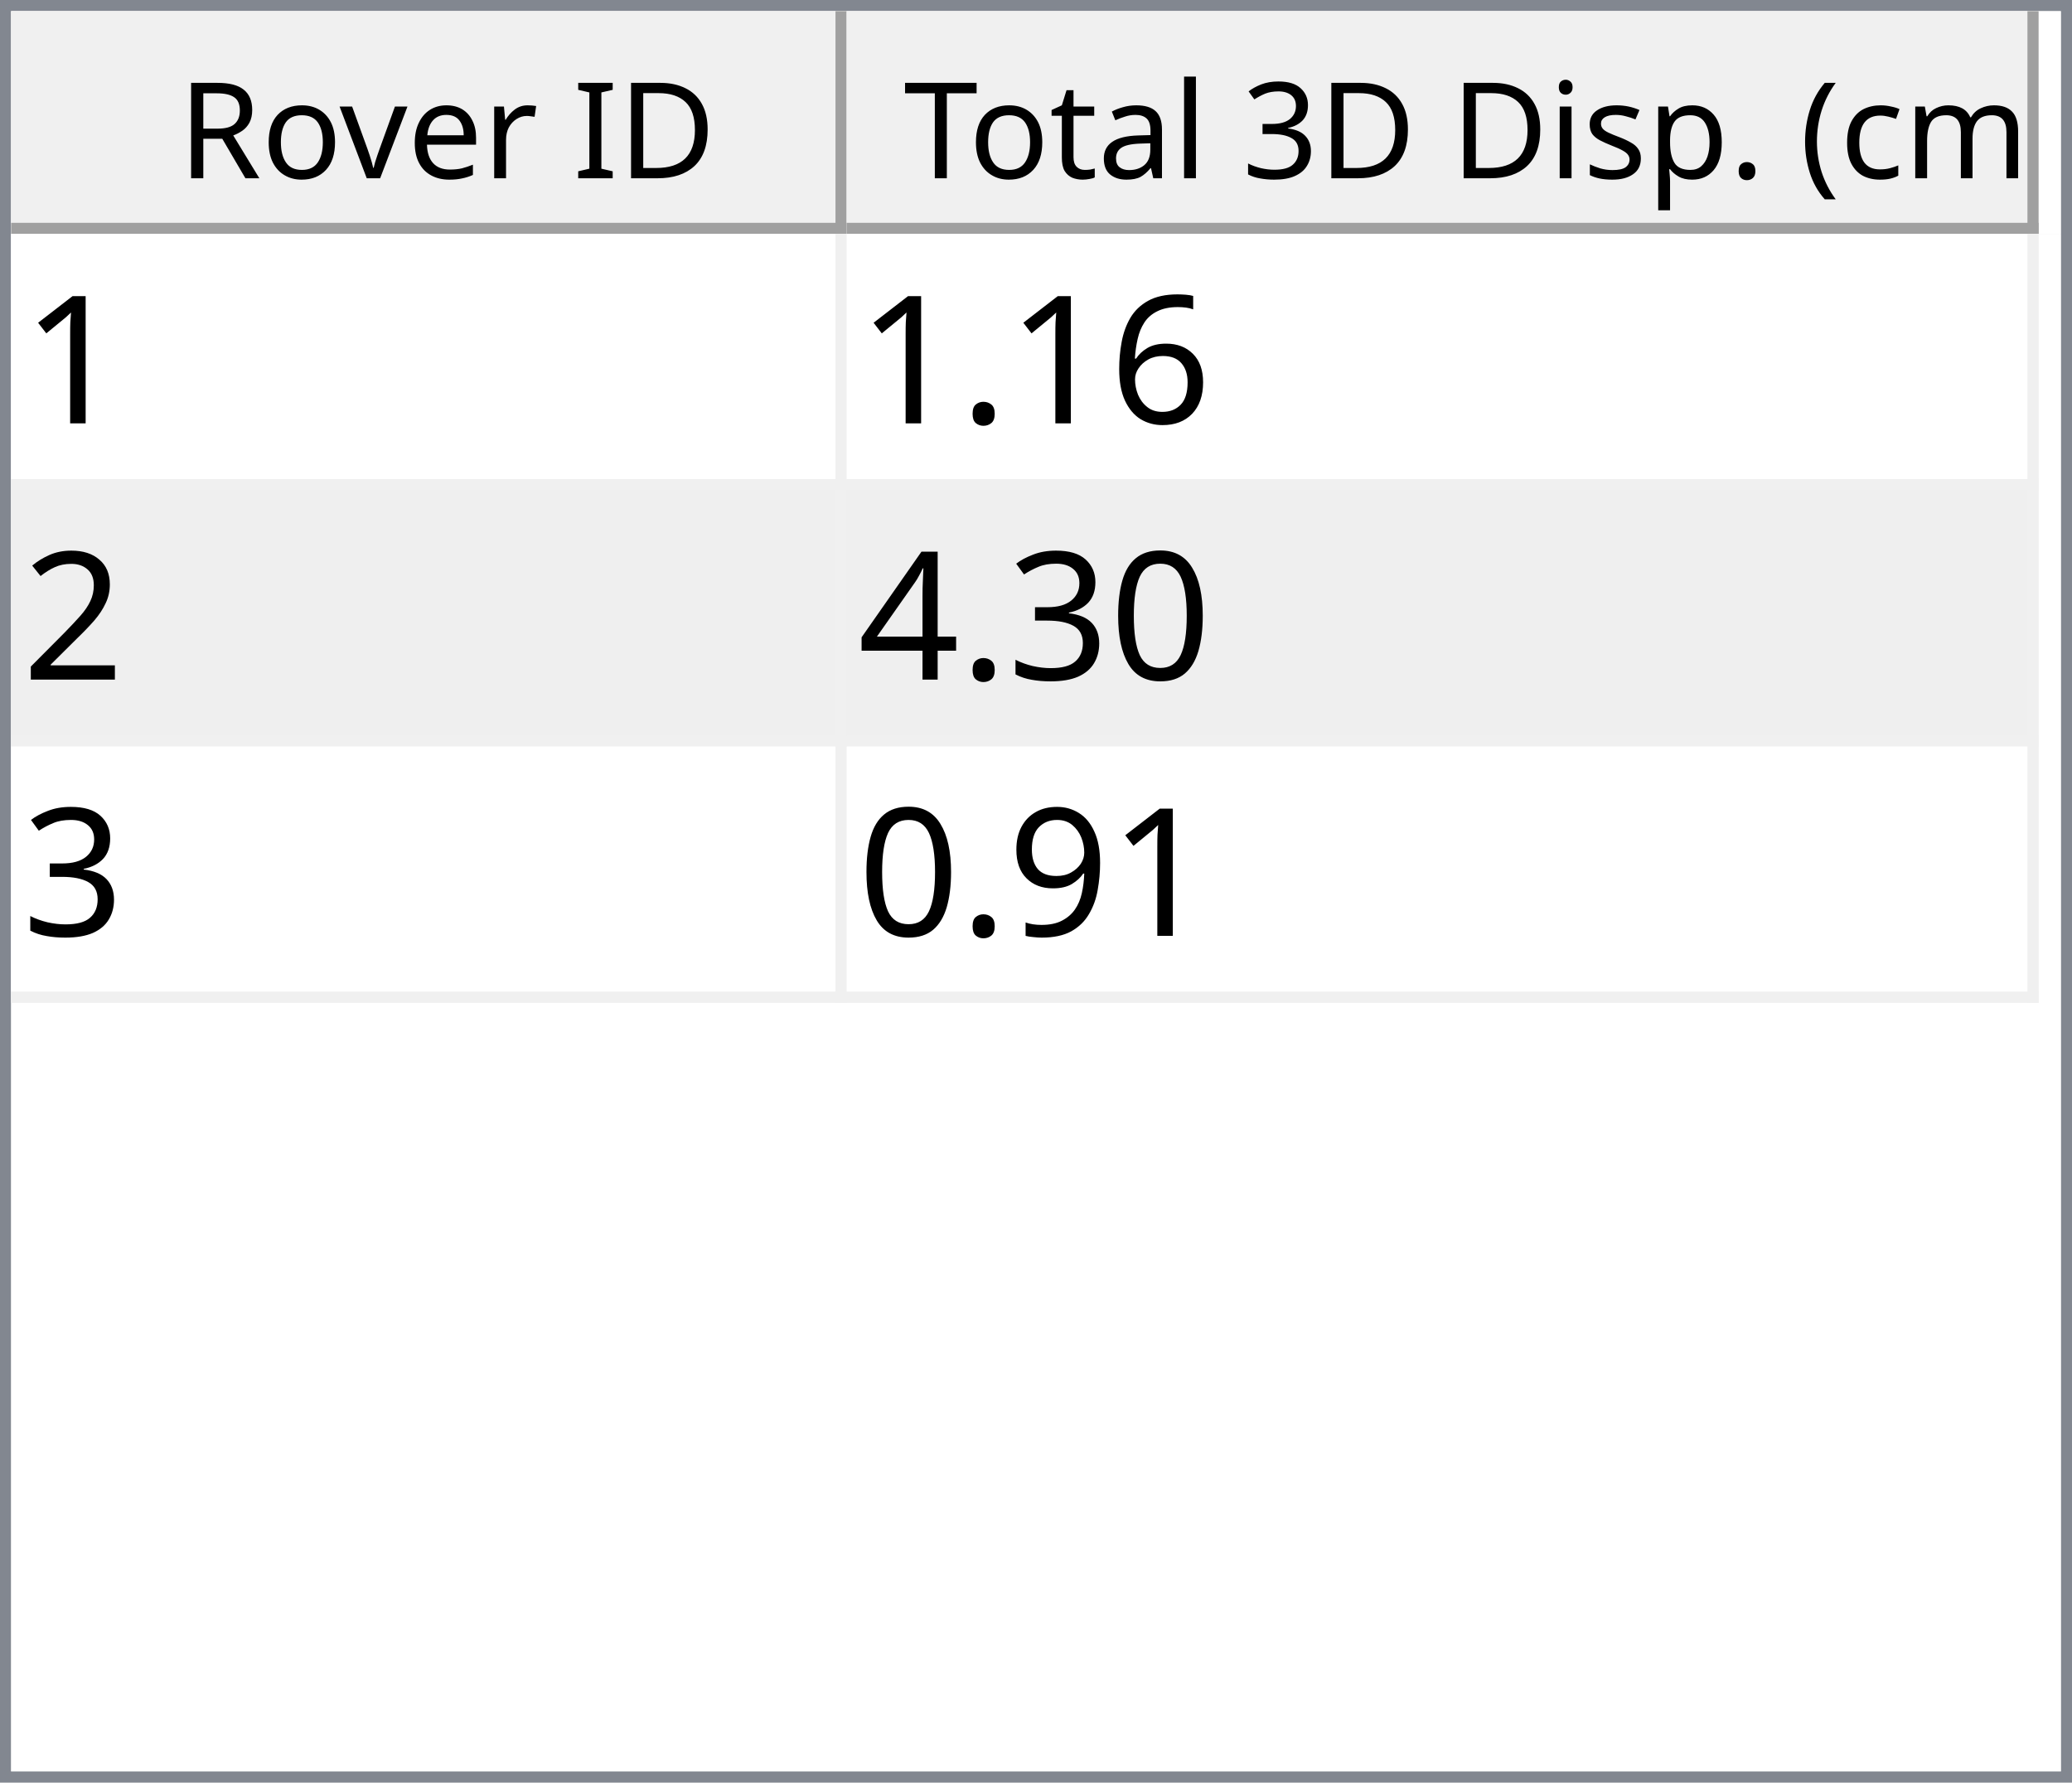
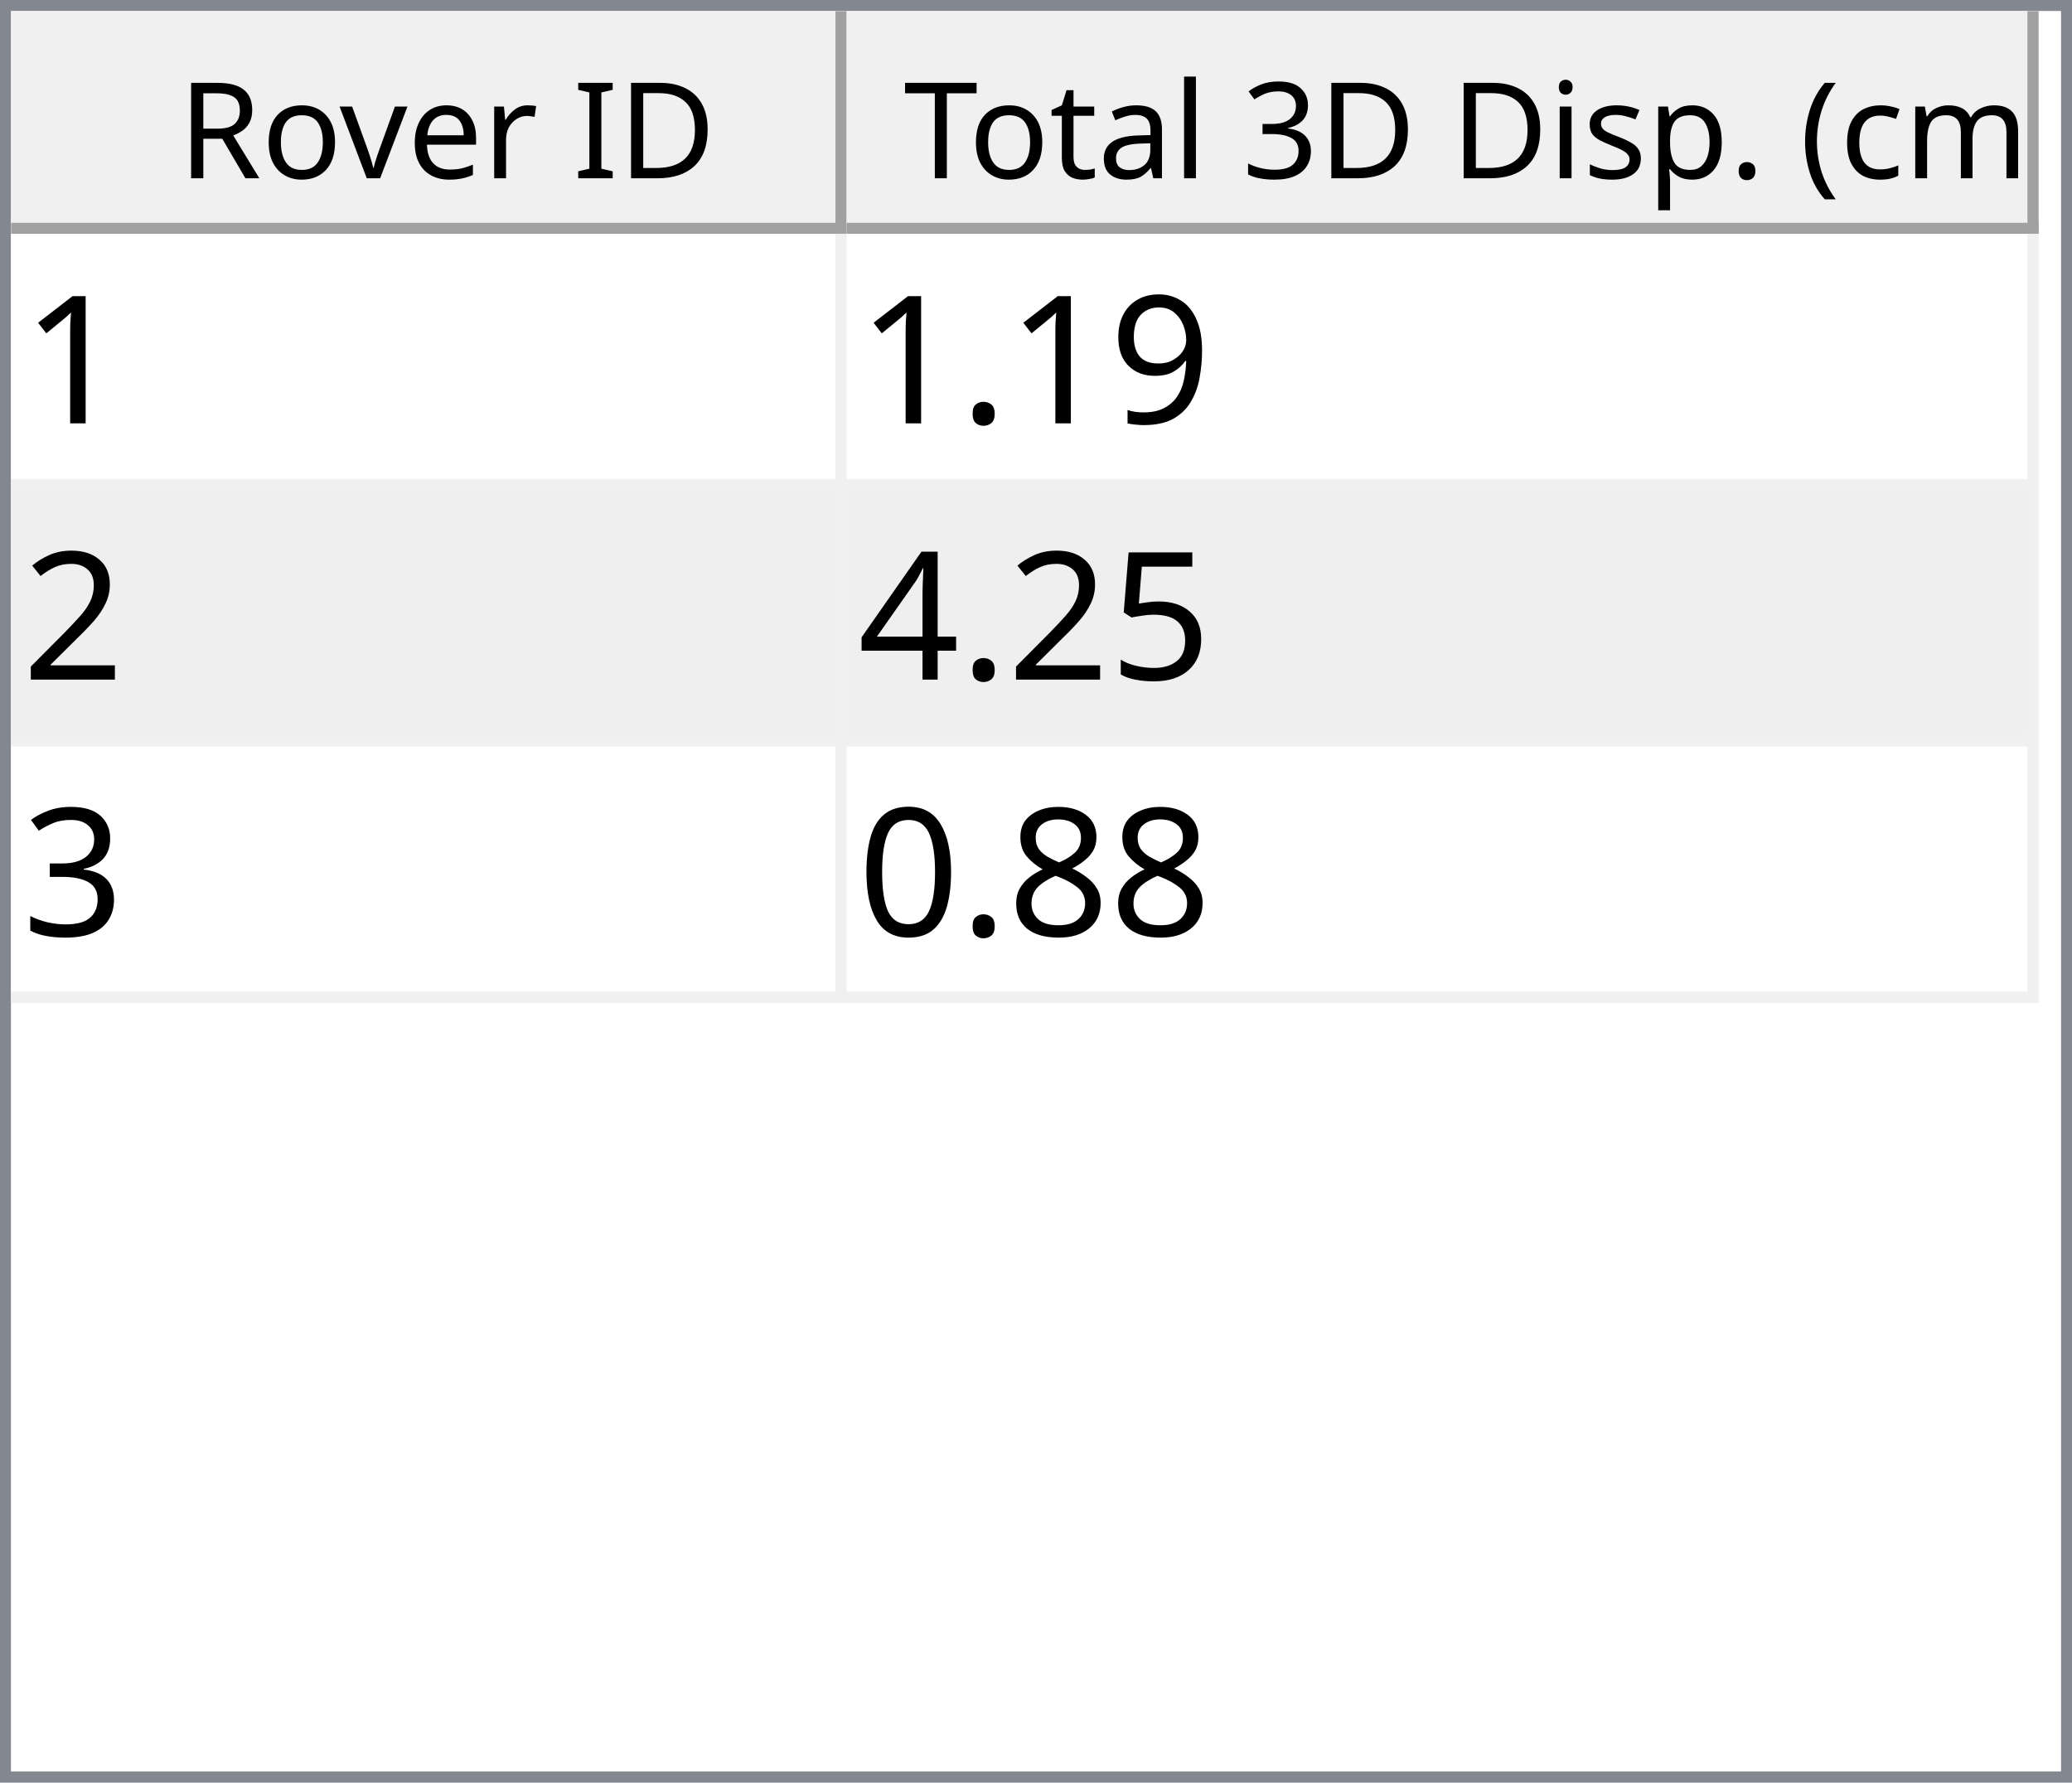
<svg xmlns="http://www.w3.org/2000/svg" style="fill-opacity:1; color-rendering:auto; color-interpolation:auto; text-rendering:auto; stroke:black; stroke-linecap:square; stroke-miterlimit:10; shape-rendering:auto; stroke-opacity:1; fill:black; stroke-dasharray:none; font-weight:normal; stroke-width:1; font-family:'Dialog'; font-style:normal; stroke-linejoin:miter; font-size:12px; stroke-dashoffset:0; image-rendering:auto;" width="186" height="160">
  <defs id="genericDefs" />
  <g>
    <defs id="defs1">
      <clipPath clipPathUnits="userSpaceOnUse" id="clipPath1">
        <path d="M0 0 L186 0 L186 160 L0 160 L0 0 Z" />
      </clipPath>
      <clipPath clipPathUnits="userSpaceOnUse" id="clipPath2">
        <path d="M0 0 L0 160 L186 160 L186 0 Z" />
      </clipPath>
      <clipPath clipPathUnits="userSpaceOnUse" id="clipPath3">
        <path d="M0 0 L0 20 L184 20 L184 0 Z" />
      </clipPath>
      <clipPath clipPathUnits="userSpaceOnUse" id="clipPath4">
        <path d="M0 0 L0 20 L75 20 L75 0 Z" />
      </clipPath>
      <clipPath clipPathUnits="userSpaceOnUse" id="clipPath5">
        <path d="M1 1 L1 19 L74 19 L74 1 Z" />
      </clipPath>
      <clipPath clipPathUnits="userSpaceOnUse" id="clipPath6">
        <path d="M0 0 L0 18 L73 18 L73 0 Z" />
      </clipPath>
      <clipPath clipPathUnits="userSpaceOnUse" id="clipPath7">
        <path d="M-0.5 -0.5 L-0.5 19.5 L74.5 19.5 L74.5 -0.5 Z" />
      </clipPath>
      <clipPath clipPathUnits="userSpaceOnUse" id="clipPath8">
        <path d="M0 0 L0 20 L107 20 L107 0 Z" />
      </clipPath>
      <clipPath clipPathUnits="userSpaceOnUse" id="clipPath9">
        <path d="M1 1 L1 19 L106 19 L106 1 Z" />
      </clipPath>
      <clipPath clipPathUnits="userSpaceOnUse" id="clipPath10">
        <path d="M0 0 L0 18 L105 18 L105 0 Z" />
      </clipPath>
      <clipPath clipPathUnits="userSpaceOnUse" id="clipPath11">
        <path d="M-0.5 -0.5 L-0.5 19.5 L106.5 19.5 L106.5 -0.5 Z" />
      </clipPath>
      <clipPath clipPathUnits="userSpaceOnUse" id="clipPath12">
        <path d="M0 0 L0 138 L184 138 L184 0 Z" />
      </clipPath>
      <clipPath clipPathUnits="userSpaceOnUse" id="clipPath13">
        <path d="M0 0 L0 69 L182 69 L182 0 Z" />
      </clipPath>
      <clipPath clipPathUnits="userSpaceOnUse" id="clipPath14">
        <path d="M-0.5 -0.5 L-0.5 68.5 L181.5 68.5 L181.5 -0.5 Z" />
      </clipPath>
      <clipPath clipPathUnits="userSpaceOnUse" id="clipPath15">
        <path d="M0 0 L0 22 L74 22 L74 0 Z" />
      </clipPath>
      <clipPath clipPathUnits="userSpaceOnUse" id="clipPath16">
        <path d="M0 0 L0 22 L106 22 L106 0 Z" />
      </clipPath>
      <font horiz-adv-x="64.551" id="font1">
        <font-face ascent="107.91" descent="25.098" units-per-em="100" style="font-style:normal; font-family:Segoe UI; font-weight:normal;" />
        <missing-glyph horiz-adv-x="64.551" d="M8.109 0 L8.109 68.266 L56.453 68.266 L56.453 0 L8.109 0 ZM15.328 7.234 L49.219 7.234 L49.219 61.031 L15.328 61.031 L15.328 7.234 Z" />
        <glyph unicode="D" horiz-adv-x="70.117" d="M9.188 0 L9.188 70.016 L28.516 70.016 Q65.531 70.016 65.531 35.891 Q65.531 19.672 55.25 9.836 Q44.969 0 27.734 0 L9.188 0 ZM17.391 62.594 L17.391 7.422 L27.828 7.422 Q41.609 7.422 49.273 14.797 Q56.938 22.172 56.938 35.688 Q56.938 62.594 28.328 62.594 L17.391 62.594 Z" />
        <glyph unicode="I" horiz-adv-x="26.611" d="M17.391 0 L9.188 0 L9.188 70.016 L17.391 70.016 L17.391 0 Z" />
        <glyph unicode=" " horiz-adv-x="27.393" d="" />
        <glyph unicode="r" horiz-adv-x="34.766" d="M34.188 41.891 Q32.078 43.5 28.125 43.5 Q23 43.5 19.555 38.672 Q16.109 33.844 16.109 25.484 L16.109 0 L8.109 0 L8.109 50 L16.109 50 L16.109 39.703 L16.312 39.703 Q18.016 44.969 21.531 47.922 Q25.047 50.875 29.391 50.875 Q32.516 50.875 34.188 50.203 L34.188 41.891 Z" />
        <glyph unicode="e" horiz-adv-x="52.295" d="M48.297 23 L12.984 23 Q13.188 14.656 17.484 10.109 Q21.781 5.562 29.297 5.562 Q37.75 5.562 44.828 11.141 L44.828 3.609 Q38.234 -1.172 27.391 -1.172 Q16.797 -1.172 10.742 5.641 Q4.688 12.453 4.688 24.812 Q4.688 36.469 11.305 43.82 Q17.922 51.172 27.734 51.172 Q37.547 51.172 42.922 44.828 Q48.297 38.484 48.297 27.203 L48.297 23 ZM40.094 29.781 Q40.047 36.719 36.75 40.578 Q33.453 44.438 27.594 44.438 Q21.922 44.438 17.969 40.383 Q14.016 36.328 13.094 29.781 L40.094 29.781 Z" />
        <glyph unicode="v" horiz-adv-x="47.9" d="M47.406 50 L27.484 0 L19.625 0 L0.688 50 L9.469 50 L22.172 13.672 Q23.578 9.672 23.922 6.688 L24.125 6.688 Q24.609 10.453 25.688 13.484 L38.969 50 L47.406 50 Z" />
        <glyph unicode="o" horiz-adv-x="58.594" d="M29 -1.172 Q17.922 -1.172 11.305 5.836 Q4.688 12.844 4.688 24.422 Q4.688 37.016 11.57 44.094 Q18.453 51.172 30.172 51.172 Q41.359 51.172 47.633 44.289 Q53.906 37.406 53.906 25.203 Q53.906 13.234 47.141 6.031 Q40.375 -1.172 29 -1.172 ZM29.594 44.438 Q21.875 44.438 17.383 39.188 Q12.891 33.938 12.891 24.703 Q12.891 15.828 17.43 10.695 Q21.969 5.562 29.594 5.562 Q37.359 5.562 41.531 10.594 Q45.703 15.625 45.703 24.906 Q45.703 34.281 41.531 39.359 Q37.359 44.438 29.594 44.438 Z" />
        <glyph unicode="R" horiz-adv-x="59.814" d="M59.375 0 L49.609 0 L37.891 19.625 Q36.281 22.359 34.766 24.289 Q33.25 26.219 31.664 27.438 Q30.078 28.656 28.25 29.219 Q26.422 29.781 24.125 29.781 L17.391 29.781 L17.391 0 L9.188 0 L9.188 70.016 L30.078 70.016 Q34.672 70.016 38.555 68.867 Q42.438 67.719 45.289 65.375 Q48.141 63.031 49.758 59.547 Q51.375 56.062 51.375 51.375 Q51.375 47.703 50.273 44.656 Q49.172 41.609 47.148 39.211 Q45.125 36.812 42.266 35.133 Q39.406 33.453 35.844 32.516 L35.844 32.328 Q37.594 31.547 38.891 30.547 Q40.188 29.547 41.359 28.18 Q42.531 26.812 43.68 25.078 Q44.828 23.344 46.234 21.047 L59.375 0 ZM17.391 62.594 L17.391 37.203 L28.516 37.203 Q31.594 37.203 34.203 38.133 Q36.812 39.062 38.719 40.797 Q40.625 42.531 41.703 45.047 Q42.781 47.562 42.781 50.688 Q42.781 56.297 39.141 59.445 Q35.5 62.594 28.609 62.594 L17.391 62.594 Z" />
        <glyph unicode=")" horiz-adv-x="30.176" d="M8.297 -15.922 L1.172 -15.922 Q16.406 2.344 16.406 26.812 Q16.406 51.469 1.078 70.016 L8.297 70.016 Q23.531 52.156 23.531 26.703 Q23.531 1.375 8.297 -15.922 Z" />
        <glyph unicode="m" horiz-adv-x="86.133" d="M79.109 0 L71.094 0 L71.094 28.719 Q71.094 37.016 68.531 40.727 Q65.969 44.438 59.906 44.438 Q54.781 44.438 51.195 39.75 Q47.609 35.062 47.609 28.516 L47.609 0 L39.594 0 L39.594 29.688 Q39.594 44.438 28.219 44.438 Q22.953 44.438 19.531 40.016 Q16.109 35.594 16.109 28.516 L16.109 0 L8.109 0 L8.109 50 L16.109 50 L16.109 42.094 L16.312 42.094 Q21.625 51.172 31.844 51.172 Q36.969 51.172 40.773 48.312 Q44.578 45.453 46 40.828 Q51.562 51.172 62.594 51.172 Q79.109 51.172 79.109 30.812 L79.109 0 Z" />
        <glyph unicode="c" horiz-adv-x="46.191" d="M42.188 2.297 Q36.422 -1.172 28.516 -1.172 Q17.828 -1.172 11.258 5.789 Q4.688 12.75 4.688 23.828 Q4.688 36.188 11.766 43.68 Q18.844 51.172 30.672 51.172 Q37.25 51.172 42.281 48.734 L42.281 40.531 Q36.719 44.438 30.375 44.438 Q22.703 44.438 17.797 38.945 Q12.891 33.453 12.891 24.516 Q12.891 15.719 17.508 10.641 Q22.125 5.562 29.891 5.562 Q36.422 5.562 42.188 9.906 L42.188 2.297 Z" />
        <glyph unicode="(" horiz-adv-x="30.176" d="M29.109 -15.922 L21.969 -15.922 Q6.844 1.375 6.844 26.703 Q6.844 52.156 21.969 70.016 L29.203 70.016 Q13.875 51.469 13.875 26.812 Q13.875 2.344 29.109 -15.922 Z" />
        <glyph unicode="." horiz-adv-x="21.68" d="M10.891 -1.078 Q8.641 -1.078 7.055 0.539 Q5.469 2.156 5.469 4.391 Q5.469 6.641 7.055 8.273 Q8.641 9.906 10.891 9.906 Q13.188 9.906 14.797 8.273 Q16.406 6.641 16.406 4.391 Q16.406 2.156 14.797 0.539 Q13.188 -1.078 10.891 -1.078 Z" />
        <glyph unicode="p" horiz-adv-x="58.789" d="M16.312 7.234 L16.109 7.234 L16.109 -23 L8.109 -23 L8.109 50 L16.109 50 L16.109 41.219 L16.312 41.219 Q22.219 51.172 33.594 51.172 Q43.266 51.172 48.688 44.461 Q54.109 37.75 54.109 26.469 Q54.109 13.922 48 6.375 Q41.891 -1.172 31.297 -1.172 Q21.578 -1.172 16.312 7.234 ZM16.109 27.391 L16.109 20.406 Q16.109 14.203 20.141 9.883 Q24.172 5.562 30.375 5.562 Q37.641 5.562 41.773 11.133 Q45.906 16.703 45.906 26.609 Q45.906 34.969 42.047 39.703 Q38.188 44.438 31.594 44.438 Q24.609 44.438 20.359 39.578 Q16.109 34.719 16.109 27.391 Z" />
        <glyph unicode="s" horiz-adv-x="42.432" d="M5.078 1.812 L5.078 10.406 Q11.625 5.562 19.484 5.562 Q30.031 5.562 30.031 12.594 Q30.031 14.594 29.125 15.992 Q28.219 17.391 26.68 18.461 Q25.141 19.531 23.07 20.383 Q21 21.234 18.609 22.172 Q15.281 23.484 12.766 24.828 Q10.25 26.172 8.57 27.859 Q6.891 29.547 6.031 31.695 Q5.172 33.844 5.172 36.719 Q5.172 40.234 6.789 42.945 Q8.406 45.656 11.086 47.484 Q13.766 49.312 17.211 50.242 Q20.656 51.172 24.312 51.172 Q30.812 51.172 35.938 48.922 L35.938 40.828 Q30.422 44.438 23.25 44.438 Q21 44.438 19.195 43.922 Q17.391 43.406 16.094 42.477 Q14.797 41.547 14.086 40.258 Q13.375 38.969 13.375 37.406 Q13.375 35.453 14.086 34.133 Q14.797 32.812 16.164 31.789 Q17.531 30.766 19.484 29.938 Q21.438 29.109 23.922 28.125 Q27.25 26.859 29.883 25.516 Q32.516 24.172 34.375 22.484 Q36.234 20.797 37.234 18.602 Q38.234 16.406 38.234 13.375 Q38.234 9.672 36.602 6.938 Q34.969 4.203 32.234 2.398 Q29.5 0.594 25.93 -0.289 Q22.359 -1.172 18.453 -1.172 Q10.75 -1.172 5.078 1.812 Z" />
        <glyph unicode="i" horiz-adv-x="24.219" d="M12.203 62.703 Q10.062 62.703 8.547 64.164 Q7.031 65.625 7.031 67.875 Q7.031 70.125 8.547 71.609 Q10.062 73.094 12.203 73.094 Q14.406 73.094 15.945 71.609 Q17.484 70.125 17.484 67.875 Q17.484 65.719 15.945 64.211 Q14.406 62.703 12.203 62.703 ZM16.109 0 L8.109 0 L8.109 50 L16.109 50 L16.109 0 Z" />
        <glyph unicode="3" horiz-adv-x="53.906" d="M46.531 19.828 Q46.531 15.094 44.75 11.211 Q42.969 7.328 39.719 4.57 Q36.469 1.812 31.93 0.297 Q27.391 -1.219 21.922 -1.219 Q11.922 -1.219 6 2.594 L6 11.188 Q13.094 5.609 22.219 5.609 Q25.875 5.609 28.828 6.539 Q31.781 7.469 33.906 9.227 Q36.031 10.984 37.18 13.477 Q38.328 15.969 38.328 19.094 Q38.328 32.812 18.797 32.812 L12.984 32.812 L12.984 39.594 L18.5 39.594 Q35.797 39.594 35.797 52.484 Q35.797 64.406 22.609 64.406 Q15.188 64.406 8.688 59.422 L8.688 67.188 Q15.375 71.188 24.609 71.188 Q29 71.188 32.57 69.969 Q36.141 68.75 38.68 66.555 Q41.219 64.359 42.609 61.281 Q44 58.203 44 54.5 Q44 40.672 30.031 36.719 L30.031 36.531 Q33.594 36.141 36.625 34.797 Q39.656 33.453 41.852 31.305 Q44.047 29.156 45.289 26.25 Q46.531 23.344 46.531 19.828 Z" />
        <glyph unicode="l" horiz-adv-x="24.219" d="M16.109 0 L8.109 0 L8.109 74.031 L16.109 74.031 L16.109 0 Z" />
        <glyph unicode="a" horiz-adv-x="50.879" d="M43.891 0 L35.891 0 L35.891 7.812 L35.688 7.812 Q30.469 -1.172 20.312 -1.172 Q12.844 -1.172 8.617 2.781 Q4.391 6.734 4.391 13.281 Q4.391 27.297 20.906 29.594 L35.891 31.688 Q35.891 44.438 25.594 44.438 Q16.547 44.438 9.281 38.281 L9.281 46.484 Q16.656 51.172 26.266 51.172 Q43.891 51.172 43.891 32.516 L43.891 0 ZM35.891 25.297 L23.828 23.641 Q18.266 22.859 15.43 20.875 Q12.594 18.891 12.594 13.875 Q12.594 10.203 15.211 7.883 Q17.828 5.562 22.172 5.562 Q28.125 5.562 32.008 9.742 Q35.891 13.922 35.891 20.312 L35.891 25.297 Z" />
        <glyph unicode="t" horiz-adv-x="33.887" d="M31.297 0.484 Q28.469 -1.078 23.828 -1.078 Q10.688 -1.078 10.688 13.578 L10.688 43.172 L2.094 43.172 L2.094 50 L10.688 50 L10.688 62.203 L18.703 64.797 L18.703 50 L31.297 50 L31.297 43.172 L18.703 43.172 L18.703 14.984 Q18.703 9.969 20.414 7.82 Q22.125 5.672 26.078 5.672 Q29.109 5.672 31.297 7.328 L31.297 0.484 Z" />
        <glyph unicode="T" horiz-adv-x="52.393" d="M50.594 62.594 L30.375 62.594 L30.375 0 L22.172 0 L22.172 62.594 L2 62.594 L2 70.016 L50.594 70.016 L50.594 62.594 Z" />
      </font>
      <font horiz-adv-x="75.0" id="font2">
        <font-face ascent="100.537" descent="21.973" units-per-em="100" style="font-style:normal; font-family:sans-serif; font-weight:normal;" />
        <missing-glyph horiz-adv-x="75.0" d="M12.5 0 L12.5 62.5 L62.5 62.5 L62.5 0 L12.5 0 ZM14.062 1.562 L60.938 1.562 L60.938 60.938 L14.062 60.938 L14.062 1.562 Z" />
        <glyph unicode="1" horiz-adv-x="55.615" d="M37.25 0 L28.469 0 L28.469 56 Q25.297 52.984 20.141 49.953 Q14.984 46.922 10.891 45.406 L10.891 53.906 Q18.266 57.375 23.781 62.305 Q29.297 67.234 31.594 71.875 L37.25 71.875 L37.25 0 Z" />
-         <glyph unicode="6" horiz-adv-x="55.615" d="M49.75 54.047 L41.016 53.375 Q39.844 58.547 37.703 60.891 Q34.125 64.656 28.906 64.656 Q24.703 64.656 21.531 62.312 Q17.391 59.281 14.992 53.469 Q12.594 47.656 12.5 36.922 Q15.672 41.75 20.266 44.094 Q24.859 46.438 29.891 46.438 Q38.672 46.438 44.852 39.969 Q51.031 33.5 51.031 23.25 Q51.031 16.5 48.125 10.719 Q45.219 4.938 40.141 1.859 Q35.062 -1.219 28.609 -1.219 Q17.625 -1.219 10.695 6.859 Q3.766 14.938 3.766 33.5 Q3.766 54.25 11.422 63.672 Q18.109 71.875 29.438 71.875 Q37.891 71.875 43.289 67.141 Q48.688 62.406 49.75 54.047 ZM13.875 23.188 Q13.875 18.656 15.797 14.508 Q17.719 10.359 21.188 8.18 Q24.656 6 28.469 6 Q34.031 6 38.039 10.492 Q42.047 14.984 42.047 22.703 Q42.047 30.125 38.086 34.398 Q34.125 38.672 28.125 38.672 Q22.172 38.672 18.023 34.398 Q13.875 30.125 13.875 23.188 Z" />
+         <glyph unicode="9" horiz-adv-x="55.615" d="M5.469 16.547 L13.922 17.328 Q14.984 11.375 18.016 8.688 Q21.047 6 25.781 6 Q29.828 6 32.883 7.859 Q35.938 9.719 37.891 12.82 Q39.844 15.922 41.164 21.195 Q42.484 26.469 42.484 31.938 Q42.484 32.516 42.438 33.688 Q39.797 29.5 35.234 26.883 Q30.672 24.266 25.344 24.266 Q16.453 24.266 10.305 30.711 Q4.156 37.156 4.156 47.703 Q4.156 58.594 10.578 65.234 Q17 71.875 26.656 71.875 Q33.641 71.875 39.43 68.117 Q45.219 64.359 48.219 57.398 Q51.219 50.438 51.219 37.25 Q51.219 23.531 48.242 15.406 Q45.266 7.281 39.383 3.031 Q33.5 -1.219 25.594 -1.219 Q17.188 -1.219 11.867 3.445 Q6.547 8.109 5.469 16.547 ZM41.453 48.141 Q41.453 55.719 37.43 60.156 Q33.406 64.594 27.734 64.594 Q21.875 64.594 17.531 59.812 Q13.188 55.031 13.188 47.406 Q13.188 40.578 17.312 36.305 Q21.438 32.031 27.484 32.031 Q33.594 32.031 37.523 36.305 Q41.453 40.578 41.453 48.141 Z" />
        <glyph unicode="." horiz-adv-x="27.783" d="M9.078 0 L9.078 10.016 L19.094 10.016 L19.094 0 L9.078 0 Z" />
        <glyph unicode="2" horiz-adv-x="55.615" d="M50.344 8.453 L50.344 0 L3.031 0 Q2.938 3.172 4.047 6.109 Q5.859 10.938 9.836 15.625 Q13.812 20.312 21.344 26.469 Q33.016 36.031 37.117 41.625 Q41.219 47.219 41.219 52.203 Q41.219 57.422 37.477 61.008 Q33.734 64.594 27.734 64.594 Q21.391 64.594 17.578 60.789 Q13.766 56.984 13.719 50.25 L4.688 51.172 Q5.609 61.281 11.664 66.578 Q17.719 71.875 27.938 71.875 Q38.234 71.875 44.242 66.164 Q50.25 60.453 50.25 52 Q50.25 47.703 48.492 43.555 Q46.734 39.406 42.656 34.812 Q38.578 30.219 29.109 22.219 Q21.188 15.578 18.945 13.211 Q16.703 10.844 15.234 8.453 L50.344 8.453 Z" />
+         <glyph unicode="5" horiz-adv-x="55.615" d="M4.156 18.75 L13.375 19.531 Q14.406 12.797 18.141 9.398 Q21.875 6 27.156 6 Q33.5 6 37.891 10.789 Q42.281 15.578 42.281 23.484 Q42.281 31 38.062 35.352 Q33.844 39.703 27 39.703 Q22.75 39.703 19.336 37.773 Q15.922 35.844 13.969 32.766 L5.719 33.844 L12.641 70.609 L48.25 70.609 L48.25 62.203 L19.672 62.203 L15.828 42.969 Q22.266 47.469 29.344 47.469 Q38.719 47.469 45.164 40.969 Q51.609 34.469 51.609 24.266 Q51.609 14.547 45.953 7.469 Q39.062 -1.219 27.156 -1.219 Q17.391 -1.219 11.211 4.25 Q5.031 9.719 4.156 18.75 Z" />
+         <glyph unicode="4" horiz-adv-x="55.615" d="M32.328 0 L32.328 17.141 L1.266 17.141 L1.266 25.203 L33.938 71.578 L41.109 71.578 L41.109 25.203 L50.781 25.203 L50.781 17.141 L41.109 17.141 L41.109 0 L32.328 0 ZM32.328 25.203 L32.328 57.469 L9.906 25.203 L32.328 25.203 Z" />
+         <glyph unicode="3" horiz-adv-x="55.615" d="M4.203 18.891 L12.984 20.062 Q14.5 12.594 18.141 9.297 Q21.781 6 27 6 Q33.203 6 37.477 10.297 Q41.75 14.594 41.75 20.953 Q41.75 27 37.797 30.93 Q33.844 34.859 27.734 34.859 Q25.25 34.859 21.531 33.891 L22.516 41.609 Q23.391 41.5 23.922 41.5 Q29.547 41.5 34.039 44.43 Q38.531 47.359 38.531 53.469 Q38.531 58.297 35.258 61.477 Q31.984 64.656 26.812 64.656 Q21.688 64.656 18.266 61.43 Q14.844 58.203 13.875 51.766 L5.078 53.328 Q6.688 62.156 12.398 67.016 Q18.109 71.875 26.609 71.875 Q32.469 71.875 37.398 69.359 Q42.328 66.844 44.945 62.5 Q47.562 58.156 47.562 53.266 Q47.562 48.641 45.07 44.828 Q42.578 41.016 37.703 38.766 Q44.047 37.312 47.562 32.695 Q51.078 28.078 51.078 21.141 Q51.078 11.766 44.242 5.25 Q37.406 -1.266 26.953 -1.266 Q17.531 -1.266 11.305 4.352 Q5.078 9.969 4.203 18.891 Z" />
+         <glyph unicode="8" horiz-adv-x="55.615" d="M17.672 38.812 Q12.203 40.828 9.57 44.539 Q6.938 48.25 6.938 53.422 Q6.938 61.234 12.555 66.555 Q18.172 71.875 27.484 71.875 Q36.859 71.875 42.578 66.43 Q48.297 60.984 48.297 53.172 Q48.297 48.188 45.68 44.508 Q43.062 40.828 37.75 38.812 Q44.344 36.672 47.781 31.883 Q51.219 27.094 51.219 20.453 Q51.219 11.281 44.727 5.031 Q38.234 -1.219 27.641 -1.219 Q17.047 -1.219 10.547 5.055 Q4.047 11.328 4.047 20.703 Q4.047 27.688 7.594 32.398 Q11.141 37.109 17.672 38.812 ZM15.922 53.719 Q15.922 48.641 19.195 45.414 Q22.469 42.188 27.688 42.188 Q32.766 42.188 36.016 45.383 Q39.266 48.578 39.266 53.219 Q39.266 58.062 35.914 61.359 Q32.562 64.656 27.594 64.656 Q22.562 64.656 19.242 61.43 Q15.922 58.203 15.922 53.719 ZM13.094 20.656 Q13.094 16.891 14.875 13.375 Q16.656 9.859 20.172 7.93 Q23.688 6 27.734 6 Q34.031 6 38.133 10.055 Q42.234 14.109 42.234 20.359 Q42.234 26.703 38.016 30.859 Q33.797 35.016 27.438 35.016 Q21.234 35.016 17.164 30.914 Q13.094 26.812 13.094 20.656 Z" />
        <glyph unicode="0" horiz-adv-x="55.615" d="M4.156 35.297 Q4.156 48 6.766 55.742 Q9.375 63.484 14.523 67.68 Q19.672 71.875 27.484 71.875 Q33.25 71.875 37.594 69.555 Q41.938 67.234 44.773 62.867 Q47.609 58.5 49.219 52.227 Q50.828 45.953 50.828 35.297 Q50.828 22.703 48.242 14.969 Q45.656 7.234 40.508 3.008 Q35.359 -1.219 27.484 -1.219 Q17.141 -1.219 11.234 6.203 Q4.156 15.141 4.156 35.297 ZM13.188 35.297 Q13.188 17.672 17.312 11.836 Q21.438 6 27.484 6 Q33.547 6 37.672 11.859 Q41.797 17.719 41.797 35.297 Q41.797 52.984 37.672 58.789 Q33.547 64.594 27.391 64.594 Q21.344 64.594 17.719 59.469 Q13.188 52.938 13.188 35.297 Z" />
-         <glyph unicode="3" horiz-adv-x="55.615" d="M4.203 18.891 L12.984 20.062 Q14.5 12.594 18.141 9.297 Q21.781 6 27 6 Q33.203 6 37.477 10.297 Q41.75 14.594 41.75 20.953 Q41.75 27 37.797 30.93 Q33.844 34.859 27.734 34.859 Q25.25 34.859 21.531 33.891 L22.516 41.609 Q23.391 41.5 23.922 41.5 Q29.547 41.5 34.039 44.43 Q38.531 47.359 38.531 53.469 Q38.531 58.297 35.258 61.477 Q31.984 64.656 26.812 64.656 Q21.688 64.656 18.266 61.43 Q14.844 58.203 13.875 51.766 L5.078 53.328 Q6.688 62.156 12.398 67.016 Q18.109 71.875 26.609 71.875 Q32.469 71.875 37.398 69.359 Q42.328 66.844 44.945 62.5 Q47.562 58.156 47.562 53.266 Q47.562 48.641 45.07 44.828 Q42.578 41.016 37.703 38.766 Q44.047 37.312 47.562 32.695 Q51.078 28.078 51.078 21.141 Q51.078 11.766 44.242 5.25 Q37.406 -1.266 26.953 -1.266 Q17.531 -1.266 11.305 4.352 Q5.078 9.969 4.203 18.891 Z" />
-         <glyph unicode="4" horiz-adv-x="55.615" d="M32.328 0 L32.328 17.141 L1.266 17.141 L1.266 25.203 L33.938 71.578 L41.109 71.578 L41.109 25.203 L50.781 25.203 L50.781 17.141 L41.109 17.141 L41.109 0 L32.328 0 ZM32.328 25.203 L32.328 57.469 L9.906 25.203 L32.328 25.203 Z" />
-         <glyph unicode="9" horiz-adv-x="55.615" d="M5.469 16.547 L13.922 17.328 Q14.984 11.375 18.016 8.688 Q21.047 6 25.781 6 Q29.828 6 32.883 7.859 Q35.938 9.719 37.891 12.82 Q39.844 15.922 41.164 21.195 Q42.484 26.469 42.484 31.938 Q42.484 32.516 42.438 33.688 Q39.797 29.5 35.234 26.883 Q30.672 24.266 25.344 24.266 Q16.453 24.266 10.305 30.711 Q4.156 37.156 4.156 47.703 Q4.156 58.594 10.578 65.234 Q17 71.875 26.656 71.875 Q33.641 71.875 39.43 68.117 Q45.219 64.359 48.219 57.398 Q51.219 50.438 51.219 37.25 Q51.219 23.531 48.242 15.406 Q45.266 7.281 39.383 3.031 Q33.5 -1.219 25.594 -1.219 Q17.188 -1.219 11.867 3.445 Q6.547 8.109 5.469 16.547 ZM41.453 48.141 Q41.453 55.719 37.43 60.156 Q33.406 64.594 27.734 64.594 Q21.875 64.594 17.531 59.812 Q13.188 55.031 13.188 47.406 Q13.188 40.578 17.312 36.305 Q21.438 32.031 27.484 32.031 Q33.594 32.031 37.523 36.305 Q41.453 40.578 41.453 48.141 Z" />
      </font>
    </defs>
    <g style="fill:white; stroke:white;">
      <rect x="0" y="0" width="186" style="clip-path:url(#clipPath1); stroke:none;" height="160" />
    </g>
    <g style="fill:white; text-rendering:optimizeSpeed; color-rendering:optimizeSpeed; image-rendering:optimizeSpeed; shape-rendering:crispEdges; stroke:white; color-interpolation:sRGB;">
      <rect x="0" width="186" height="160" y="0" style="stroke:none;" />
      <path style="stroke:none;" d="M0 160 L186 160 L186 0 L0 0 Z" />
    </g>
    <g style="fill:rgb(240,240,240); font-family:'Segoe UI'; stroke:rgb(240,240,240);">
      <rect x="0" y="0" width="186" style="clip-path:url(#clipPath2); stroke:none;" height="160" />
    </g>
    <g style="fill:rgb(130,135,144); font-family:'Segoe UI'; stroke:rgb(130,135,144);">
      <path d="M0 0 L186 0 L186 160 L0 160 L0 0 ZM1 1 L185 1 L185 159 L1 159 L1 1 Z" style="fill-rule:evenodd; clip-path:url(#clipPath2); stroke:none;" />
    </g>
    <g style="fill:white; font-family:'Segoe UI'; stroke:white;" transform="translate(1,1)">
      <rect x="0" y="0" width="184" style="clip-path:url(#clipPath3); stroke:none;" height="20" />
    </g>
    <g style="fill:rgb(240,240,240); font-family:'Segoe UI'; stroke:rgb(240,240,240);" transform="translate(1,1)">
      <rect x="0" y="0" width="75" style="clip-path:url(#clipPath4); stroke:none;" height="20" />
    </g>
    <g style="font-family:'Segoe UI';" transform="translate(2,2)">
      <text x="14" xml:space="preserve" y="14" style="clip-path:url(#clipPath6); stroke:none;">Rover ID</text>
    </g>
    <g style="fill:rgb(160,160,160); font-family:'Segoe UI'; stroke:rgb(160,160,160); stroke-linejoin:bevel;" transform="translate(1.5,1.5)">
      <line x1="74" x2="74" y1="0" style="fill:none; clip-path:url(#clipPath7);" y2="19" />
    </g>
    <g style="fill:rgb(160,160,160); font-family:'Segoe UI'; stroke:rgb(160,160,160); stroke-linejoin:bevel;" transform="matrix(1,0,0,1,1,1) translate(0.5,0.5)">
      <line x1="0" x2="74" y1="19" style="fill:none; clip-path:url(#clipPath7);" y2="19" />
    </g>
    <g style="fill:rgb(240,240,240); font-family:'Segoe UI'; stroke:rgb(240,240,240);" transform="translate(76,1)">
      <rect x="0" y="0" width="107" style="clip-path:url(#clipPath8); stroke:none;" height="20" />
    </g>
    <g style="font-family:'Segoe UI';" transform="translate(77,2)">
      <text x="1" xml:space="preserve" y="14" style="clip-path:url(#clipPath10); stroke:none;"> Total 3D Disp. (cm)</text>
    </g>
    <g style="fill:rgb(160,160,160); font-family:'Segoe UI'; stroke:rgb(160,160,160); stroke-linejoin:bevel;" transform="translate(76.5,1.5)">
      <line x1="106" x2="106" y1="0" style="fill:none; clip-path:url(#clipPath11);" y2="19" />
    </g>
    <g style="fill:rgb(160,160,160); font-family:'Segoe UI'; stroke:rgb(160,160,160); stroke-linejoin:bevel;" transform="matrix(1,0,0,1,76,1) translate(0.5,0.5)">
      <line x1="0" x2="106" y1="19" style="fill:none; clip-path:url(#clipPath11);" y2="19" />
    </g>
    <g style="fill:white; font-family:'Segoe UI'; stroke:white;" transform="translate(1,21)">
      <rect x="0" y="0" width="184" style="clip-path:url(#clipPath12); stroke:none;" height="138" />
    </g>
    <g style="fill:rgb(240,240,240); font-size:16px; font-family:sans-serif; stroke:rgb(240,240,240);" transform="translate(1,21)">
      <rect x="0" y="0" width="182" style="clip-path:url(#clipPath13); stroke:none;" height="69" />
      <line transform="translate(0.5,0.5)" x1="0" x2="181" y1="22" style="clip-path:url(#clipPath14); fill:none; stroke-linejoin:bevel;" y2="22" />
    </g>
    <g transform="matrix(1,0,0,1,1,21) translate(0.5,0.5)" style="fill:rgb(240,240,240); font-size:16px; font-family:sans-serif; stroke:rgb(240,240,240); stroke-linejoin:bevel;">
      <line x1="0" x2="181" y1="45" style="fill:none; clip-path:url(#clipPath14);" y2="45" />
    </g>
    <g transform="matrix(1,0,0,1,1,21) translate(0.5,0.5)" style="fill:rgb(240,240,240); font-size:16px; font-family:sans-serif; stroke:rgb(240,240,240); stroke-linejoin:bevel;">
      <line x1="0" x2="181" y1="68" style="fill:none; clip-path:url(#clipPath14);" y2="68" />
    </g>
    <g transform="matrix(1,0,0,1,1,21) translate(0.5,0.5)" style="fill:rgb(240,240,240); font-size:16px; font-family:sans-serif; stroke:rgb(240,240,240); stroke-linejoin:bevel;">
      <line x1="74" x2="74" y1="0" style="fill:none; clip-path:url(#clipPath14);" y2="68" />
    </g>
    <g transform="matrix(1,0,0,1,1,21) translate(0.5,0.5)" style="fill:rgb(240,240,240); font-size:16px; font-family:sans-serif; stroke:rgb(240,240,240); stroke-linejoin:bevel;">
      <line x1="181" x2="181" y1="0" style="fill:none; clip-path:url(#clipPath14);" y2="68" />
    </g>
    <g style="fill:white; font-size:16px; font-family:sans-serif; stroke:white;" transform="matrix(1,0,0,1,1,21)">
      <rect x="0" y="0" width="74" style="clip-path:url(#clipPath15); stroke:none;" height="22" />
      <text x="1" y="17" style="fill:black; clip-path:url(#clipPath15); stroke:none;" xml:space="preserve">1</text>
    </g>
    <g style="fill:white; font-size:16px; font-family:sans-serif; stroke:white;" transform="matrix(1,0,0,1,1,21) translate(75,0)">
      <rect x="0" y="0" width="106" style="clip-path:url(#clipPath16); stroke:none;" height="22" />
-       <text x="1" y="17" style="fill:black; clip-path:url(#clipPath16); stroke:none;" xml:space="preserve">1.16</text>
+       <text x="1" y="17" style="fill:black; clip-path:url(#clipPath16); stroke:none;" xml:space="preserve">1.19</text>
    </g>
    <g style="fill:rgb(239,239,239); font-size:16px; font-family:sans-serif; stroke:rgb(239,239,239);" transform="matrix(1,0,0,1,1,21) translate(0,23)">
      <rect x="0" y="0" width="74" style="clip-path:url(#clipPath15); stroke:none;" height="22" />
      <text x="1" y="17" style="fill:black; clip-path:url(#clipPath15); stroke:none;" xml:space="preserve">2</text>
    </g>
    <g style="fill:rgb(239,239,239); font-size:16px; font-family:sans-serif; stroke:rgb(239,239,239);" transform="matrix(1,0,0,1,1,21) translate(75,23)">
      <rect x="0" y="0" width="106" style="clip-path:url(#clipPath16); stroke:none;" height="22" />
-       <text x="1" y="17" style="fill:black; clip-path:url(#clipPath16); stroke:none;" xml:space="preserve">4.30</text>
+       <text x="1" y="17" style="fill:black; clip-path:url(#clipPath16); stroke:none;" xml:space="preserve">4.25</text>
    </g>
    <g style="fill:white; font-size:16px; font-family:sans-serif; stroke:white;" transform="matrix(1,0,0,1,1,21) translate(0,46)">
      <rect x="0" y="0" width="74" style="clip-path:url(#clipPath15); stroke:none;" height="22" />
      <text x="1" y="17" style="fill:black; clip-path:url(#clipPath15); stroke:none;" xml:space="preserve">3</text>
    </g>
    <g style="fill:white; font-size:16px; font-family:sans-serif; stroke:white;" transform="matrix(1,0,0,1,1,21) translate(75,46)">
      <rect x="0" y="0" width="106" style="clip-path:url(#clipPath16); stroke:none;" height="22" />
-       <text x="1" y="17" style="fill:black; clip-path:url(#clipPath16); stroke:none;" xml:space="preserve">0.91</text>
+       <text x="1" y="17" style="fill:black; clip-path:url(#clipPath16); stroke:none;" xml:space="preserve">0.88</text>
    </g>
  </g>
</svg>
